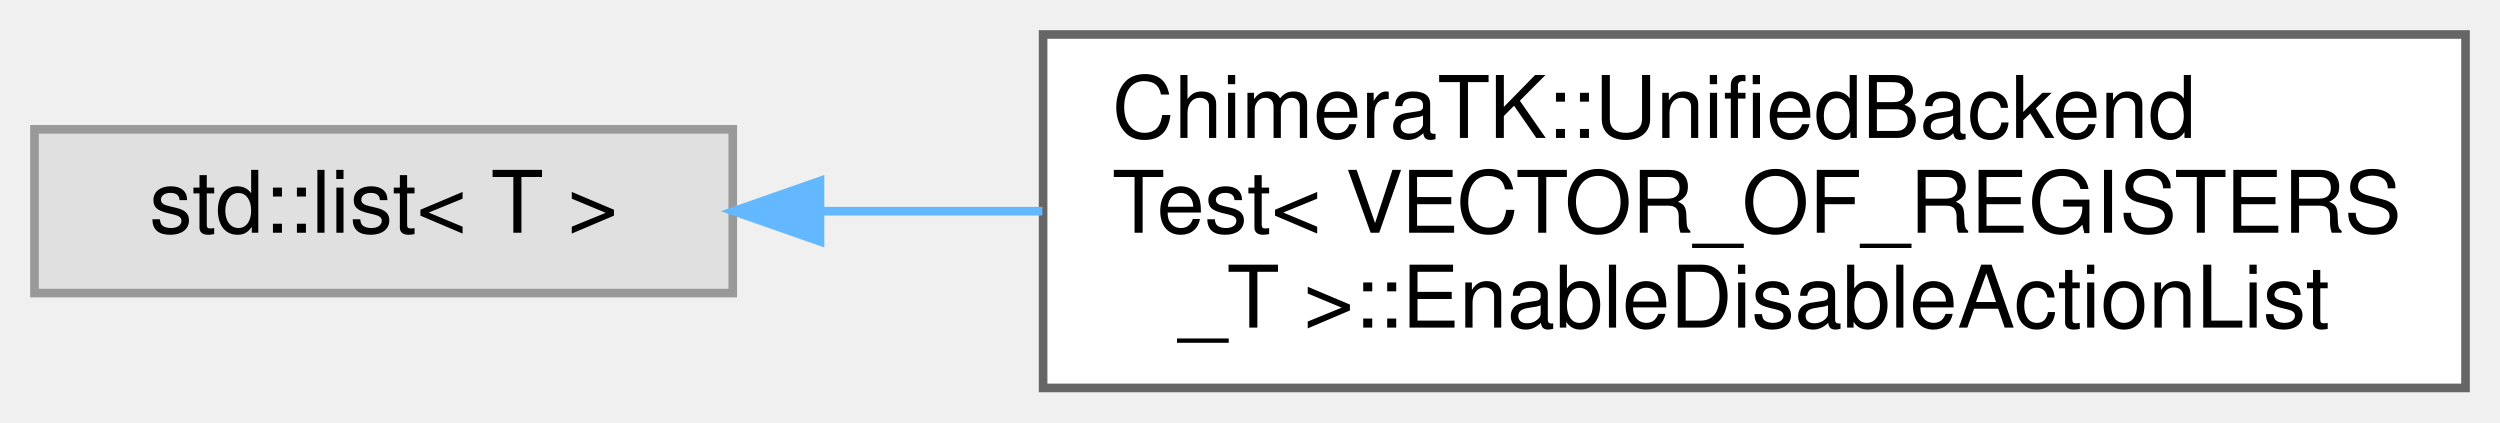
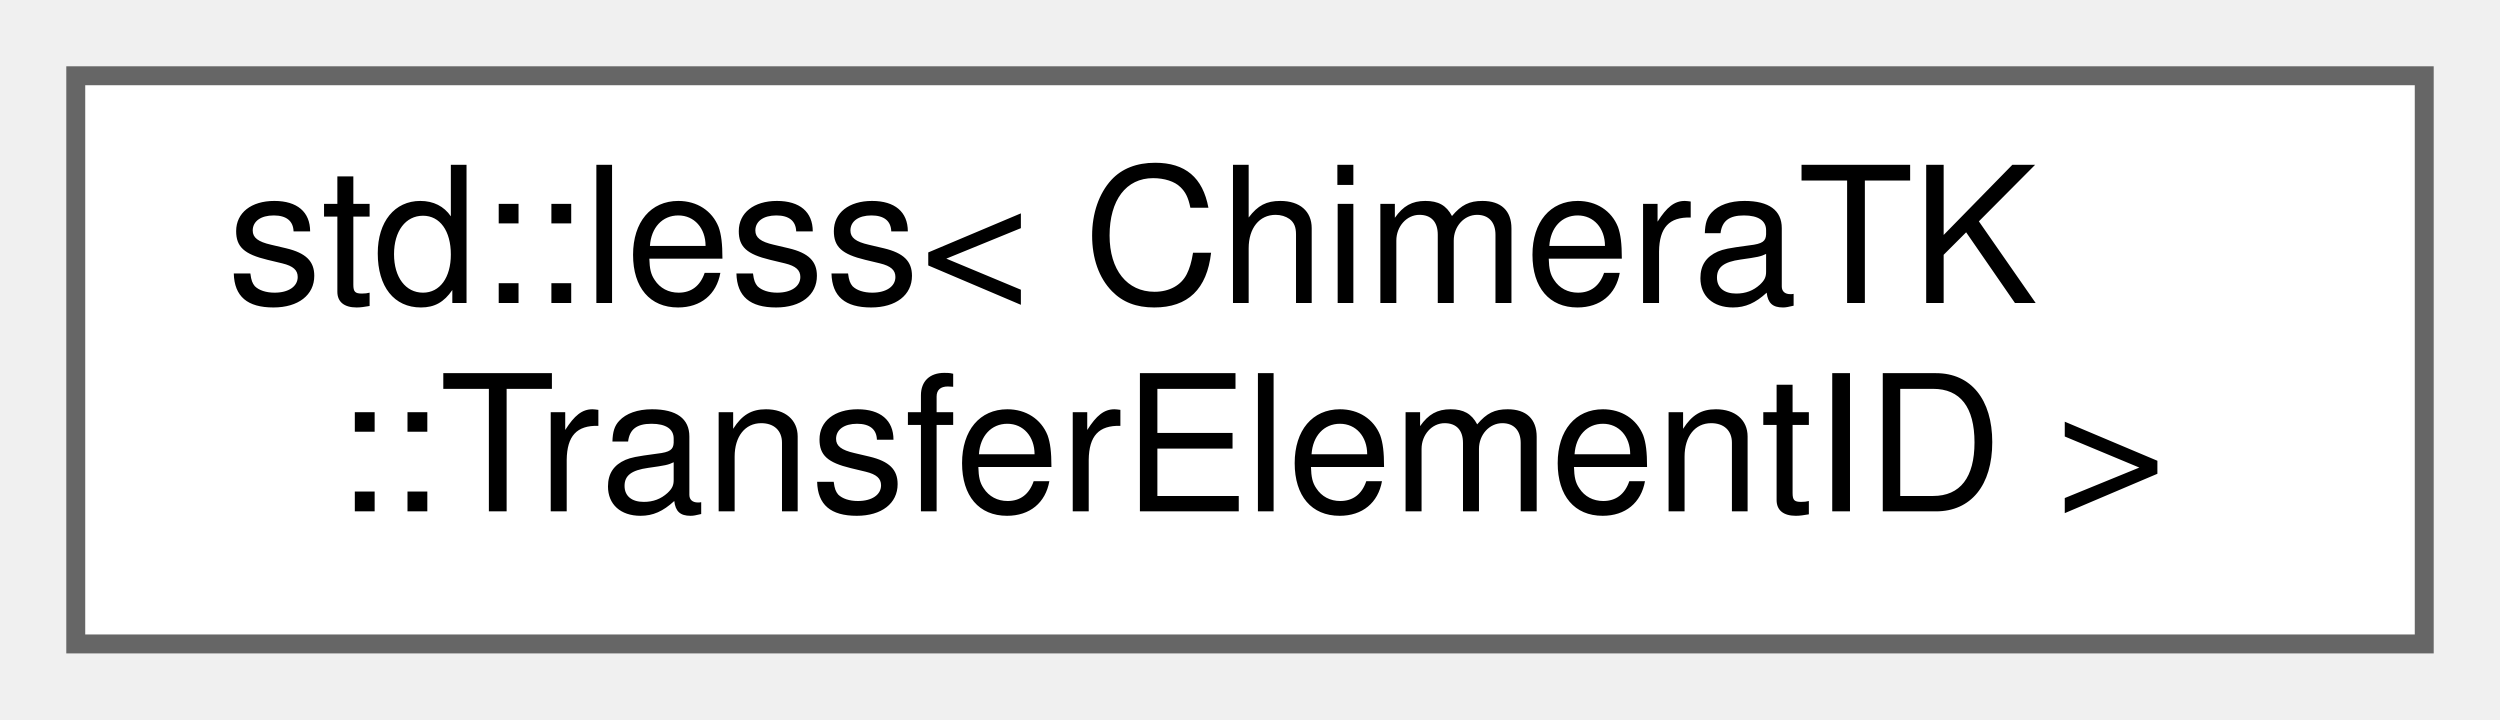
- <svg xmlns="http://www.w3.org/2000/svg" xmlns:xlink="http://www.w3.org/1999/xlink" width="290pt" height="49pt" viewBox="0.00 0.00 290.00 49.00">
-   <g id="graph0" class="graph" transform="scale(1 1) rotate(0) translate(4 45)">
+ <svg xmlns="http://www.w3.org/2000/svg" xmlns:xlink="http://www.w3.org/1999/xlink" width="132pt" height="38pt" viewBox="0.00 0.00 132.00 38.00">
+   <g id="graph0" class="graph" transform="scale(1 1) rotate(0) translate(4 34)">
    <g id="Node000000" class="node">
      <g id="a_Node000000">
-         <a xlink:title=" ">
-           <polygon fill="#e0e0e0" stroke="#999999" points="81,-30 0,-30 0,-11 81,-11 81,-30" />
-           <text text-anchor="middle" x="40.5" y="-18" font-family="Helvetica,sans-Serif" font-size="10.00">std::list&lt; T &gt;</text>
-         </a>
-       </g>
-     </g>
-     <g id="Node000001" class="node">
-       <g id="a_Node000001">
-         <a xlink:href="class_chimera_t_k_1_1_unified_backend_test_1_1_enable_disable_action_list.html" target="_top" xlink:title="&quot;Strong typedef&quot; for list of pairs of functors for enabling and disabling a test condition.">
-           <polygon fill="white" stroke="#666666" points="282,-41 117,-41 117,0 282,0 282,-41" />
-           <text text-anchor="start" x="125" y="-29" font-family="Helvetica,sans-Serif" font-size="10.00">ChimeraTK::UnifiedBackend</text>
-           <text text-anchor="start" x="125" y="-18" font-family="Helvetica,sans-Serif" font-size="10.00">Test&lt; VECTOR_OF_REGISTERS</text>
-           <text text-anchor="middle" x="199.5" y="-7" font-family="Helvetica,sans-Serif" font-size="10.00">_T &gt;::EnableDisableActionList</text>
-         </a>
-       </g>
-     </g>
-     <g id="edge427_Node000000_Node000001" class="edge">
-       <g id="a_edge427_Node000000_Node000001">
-         <a xlink:title=" ">
-           <path fill="none" stroke="#63b8ff" d="M91.23,-20.5C99.45,-20.5 108.16,-20.5 116.92,-20.5" />
-           <polygon fill="#63b8ff" stroke="#63b8ff" points="91.12,-17 81.12,-20.5 91.12,-24 91.12,-17" />
+         <a xlink:href="structstd_1_1less_3_01_chimera_t_k_1_1_transfer_element_i_d_01_4.html" target="_top" xlink:title="Comparison for putting TransferElementID e.g.">
+           <polygon fill="white" stroke="#666666" points="124,-30 0,-30 0,0 124,0 124,-30" />
+           <text text-anchor="start" x="8" y="-18" font-family="Helvetica,sans-Serif" font-size="10.00">std::less&lt; ChimeraTK</text>
+           <text text-anchor="middle" x="62" y="-7" font-family="Helvetica,sans-Serif" font-size="10.00">::TransferElementID &gt;</text>
        </a>
      </g>
    </g>
  </g>
</svg>
